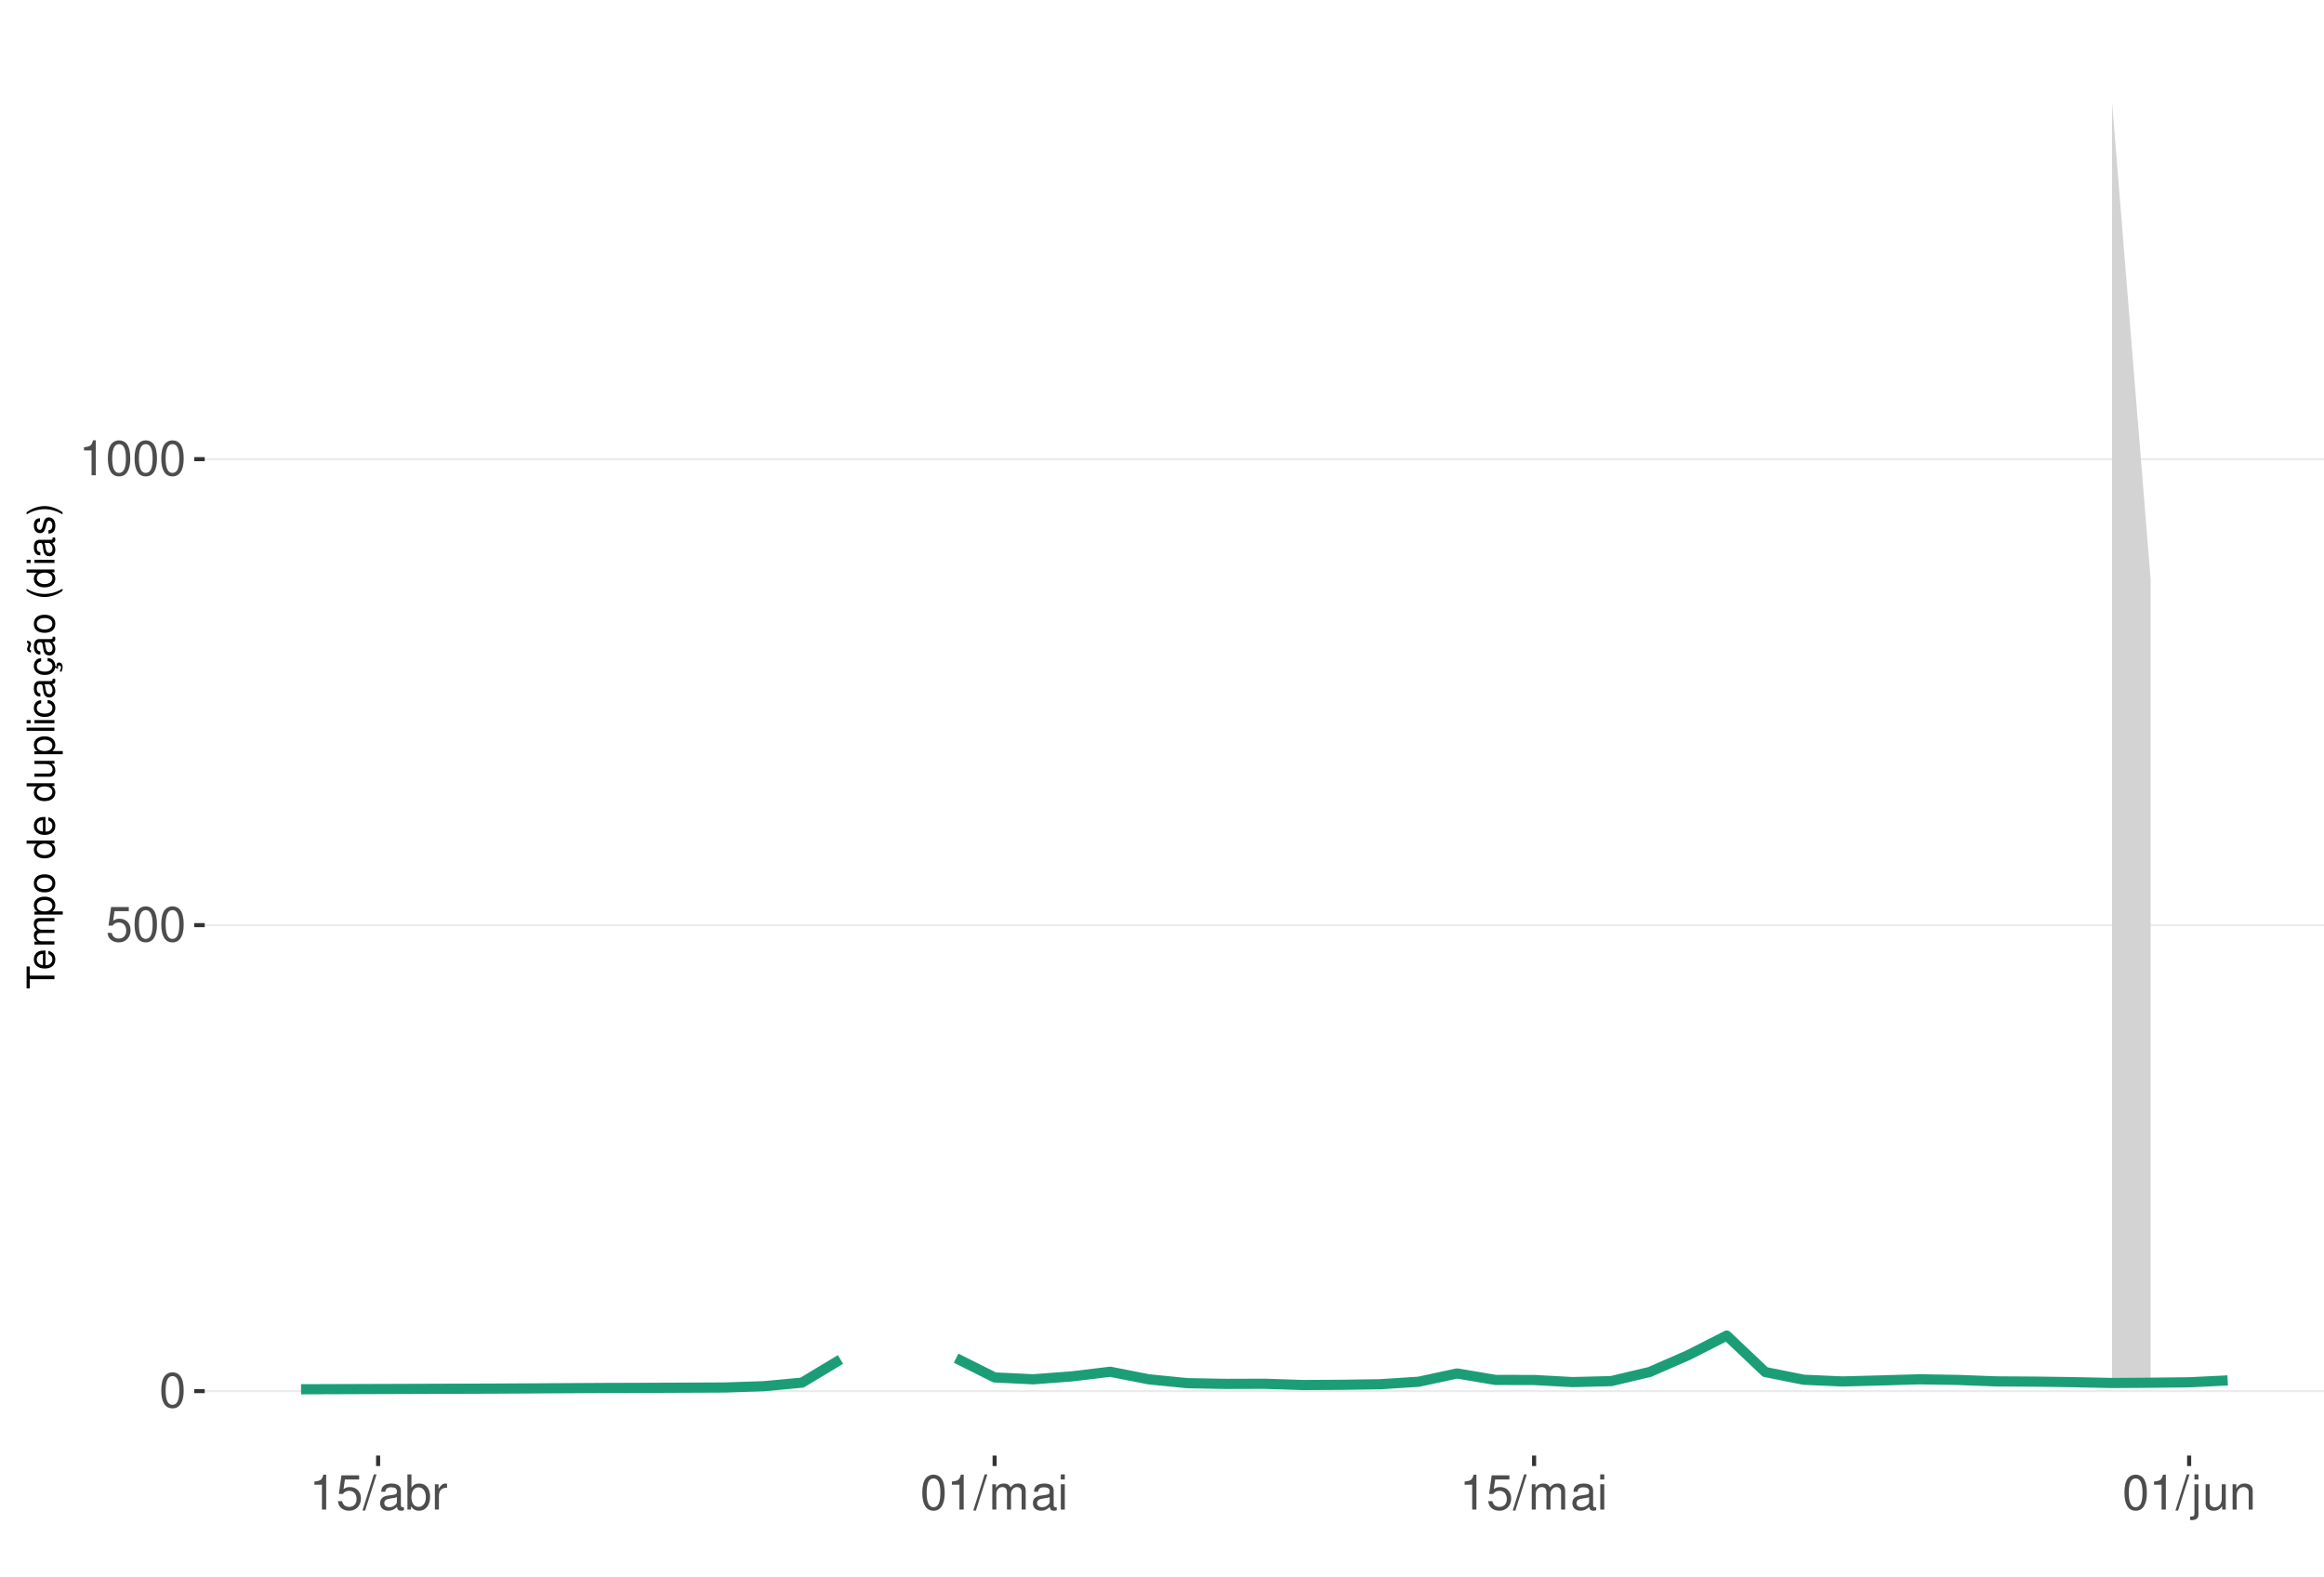
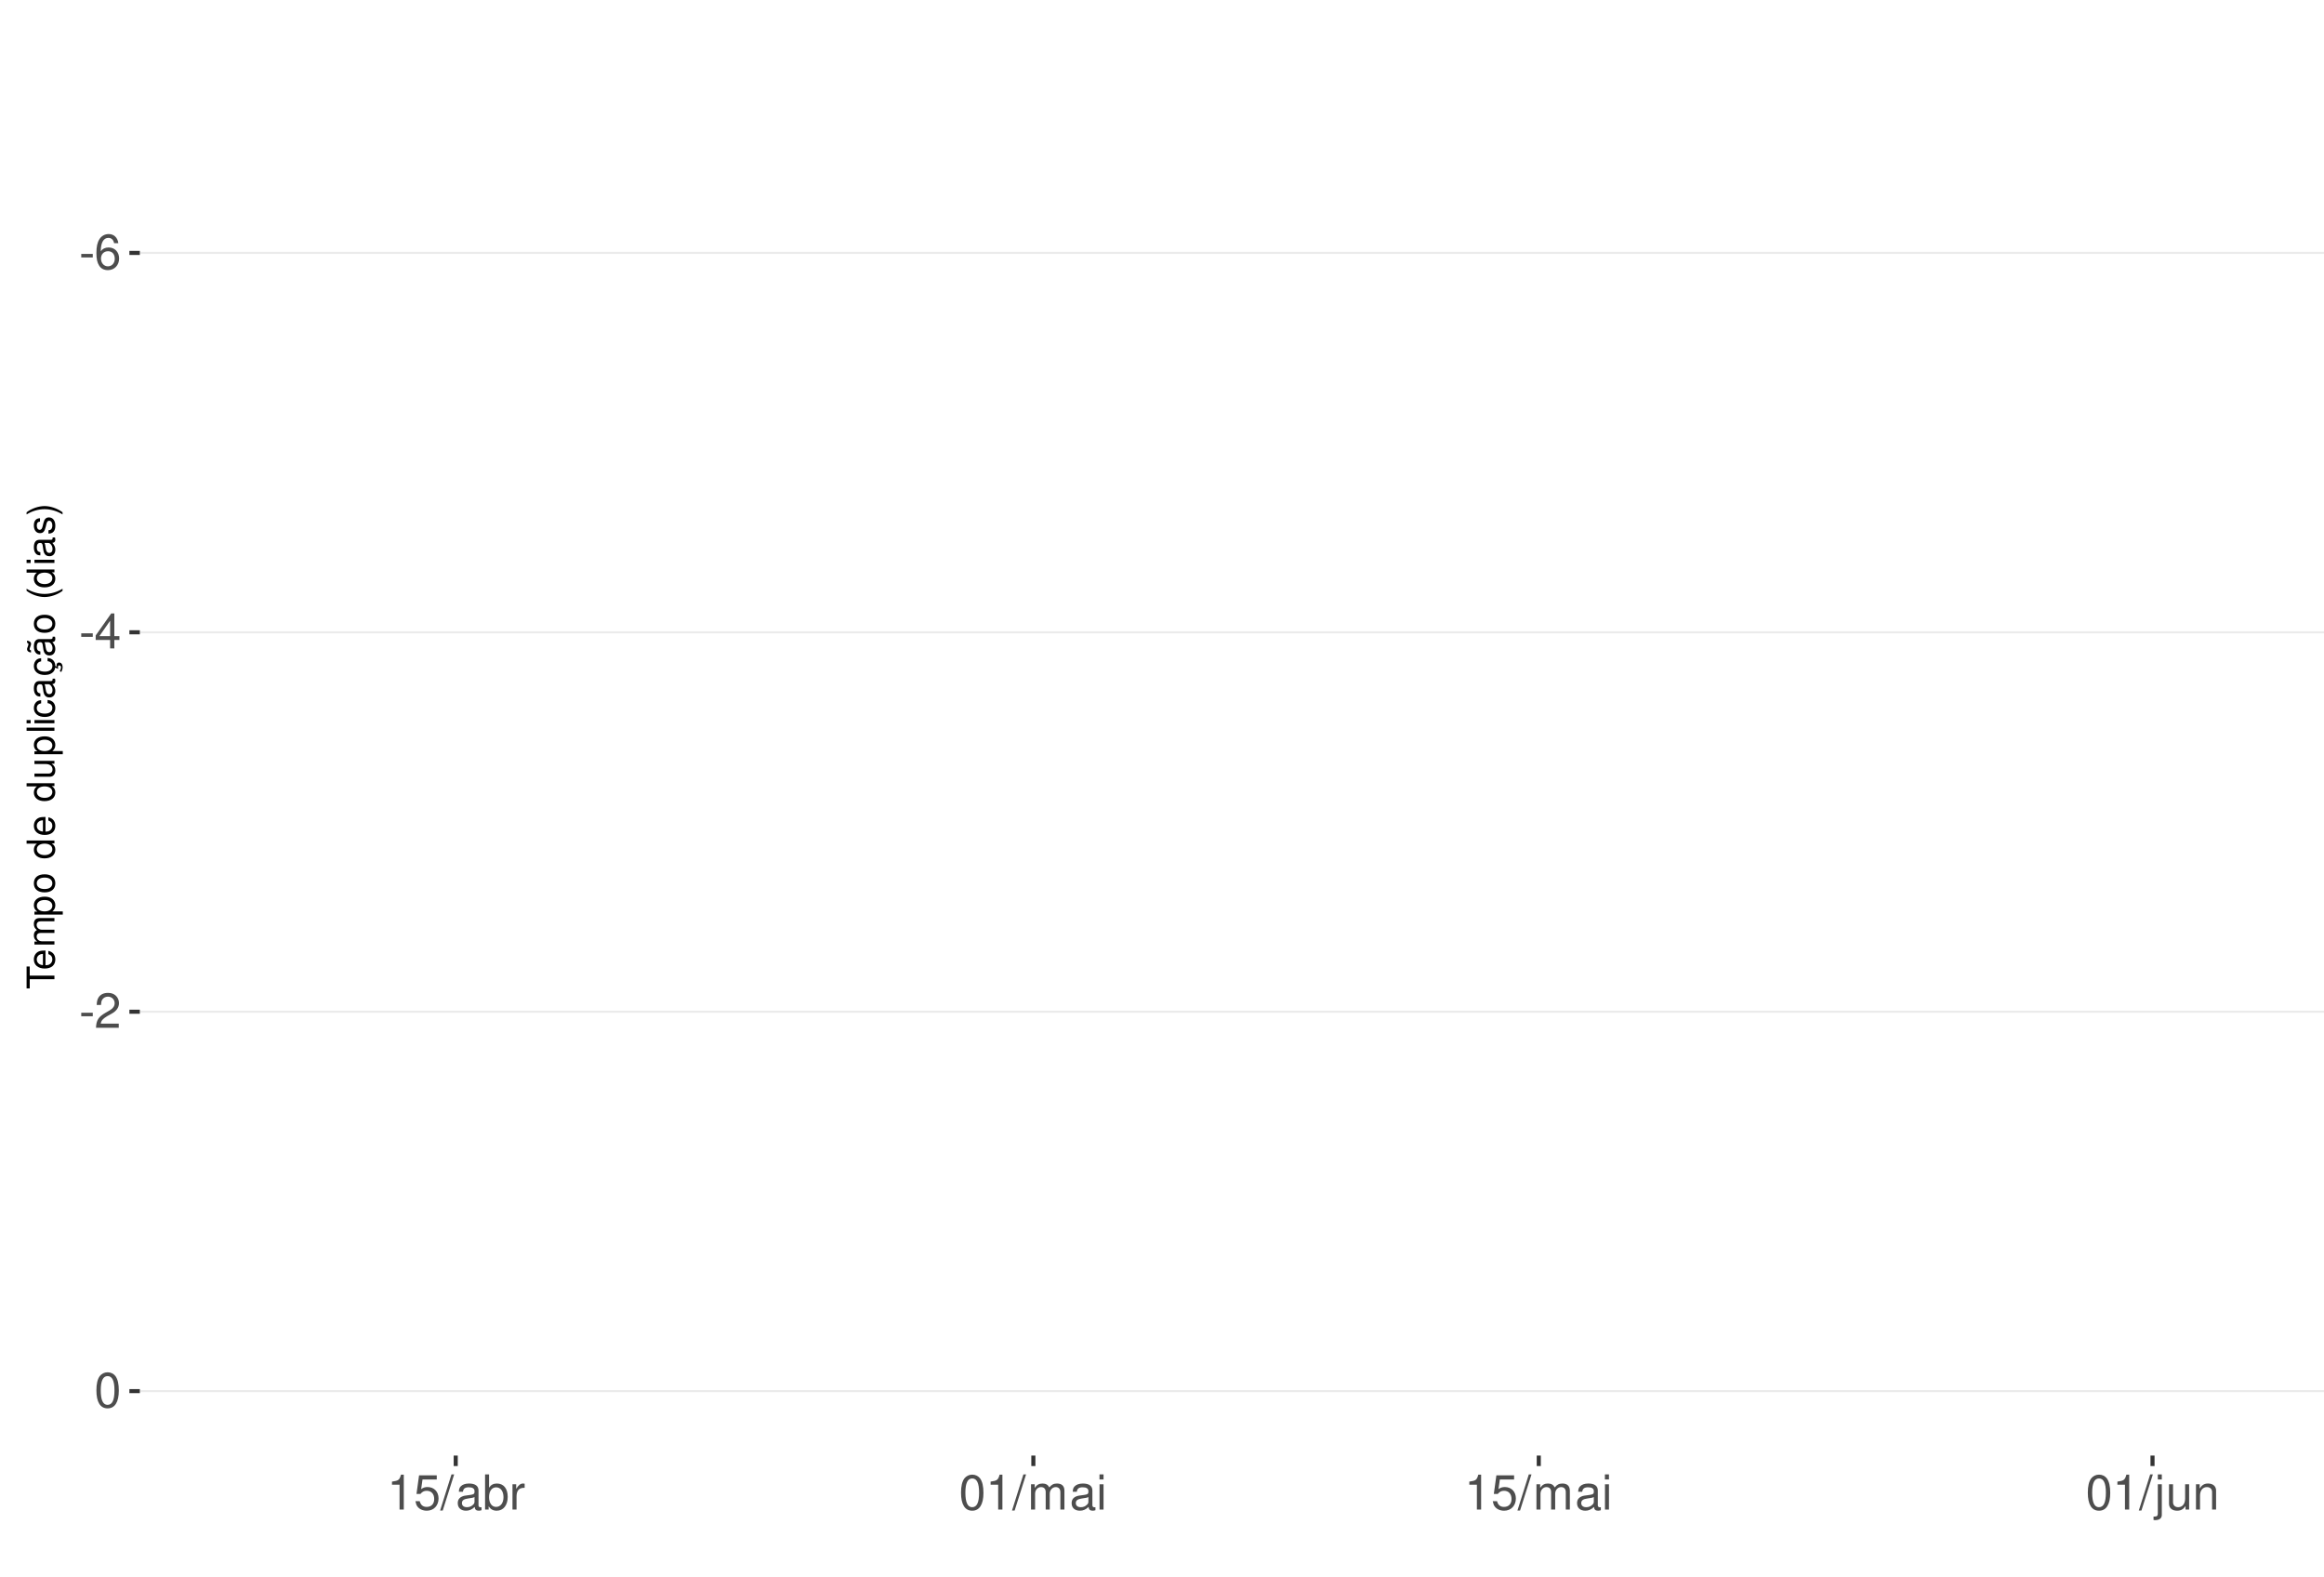
<svg xmlns="http://www.w3.org/2000/svg" xmlns:xlink="http://www.w3.org/1999/xlink" width="609pt" height="413pt" viewBox="0 0 609 413" version="1.1">
  <defs>
    <g>
      <symbol overflow="visible" id="glyph0-0">
        <path style="stroke:none;" d="" />
      </symbol>
      <symbol overflow="visible" id="glyph0-1">
+         <path style="stroke:none;" d="M 3.594 -3.953 L 0.578 -3.953 L 0.578 -3.031 L 3.594 -3.031 Z M 3.594 -3.953 " />
+       </symbol>
+       <symbol overflow="visible" id="glyph0-2">
+         <path style="stroke:none;" d="M 6.297 -6.766 C 6.094 -8.266 5.125 -9.156 3.766 -9.156 C 2.766 -9.156 1.891 -8.672 1.359 -7.844 C 0.781 -6.953 0.547 -5.828 0.547 -4.172 C 0.547 -2.625 0.766 -1.656 1.297 -0.844 C 1.781 -0.094 2.562 0.297 3.562 0.297 C 5.266 0.297 6.5 -0.984 6.5 -2.766 C 6.5 -4.453 5.359 -5.641 3.75 -5.641 C 2.859 -5.641 2.172 -5.312 1.688 -4.641 C 1.703 -6.906 2.406 -8.156 3.688 -8.156 C 4.469 -8.156 5.016 -7.656 5.188 -6.766 Z M 3.609 -4.656 C 4.688 -4.656 5.359 -3.891 5.359 -2.688 C 5.359 -1.531 4.594 -0.703 3.562 -0.703 C 2.531 -0.703 1.75 -1.562 1.75 -2.734 C 1.75 -3.875 2.5 -4.656 3.609 -4.656 Z M 3.609 -4.656 " />
+       </symbol>
+       <symbol overflow="visible" id="glyph0-3">
+         <path style="stroke:none;" d="M 4.141 -2.219 L 4.141 0 L 5.25 0 L 5.25 -2.219 L 6.578 -2.219 L 6.578 -3.219 L 5.25 -3.219 L 5.25 -9.156 L 4.422 -9.156 L 0.359 -3.391 L 0.359 -2.219 Z M 4.141 -3.219 L 1.328 -3.219 L 4.141 -7.25 Z M 4.141 -3.219 " />
+       </symbol>
+       <symbol overflow="visible" id="glyph0-4">
+         <path style="stroke:none;" d="M 6.406 -1.094 L 1.688 -1.094 C 1.797 -1.859 2.203 -2.344 3.297 -3.016 L 4.562 -3.719 C 5.828 -4.422 6.469 -5.359 6.469 -6.484 C 6.469 -7.234 6.156 -7.953 5.625 -8.438 C 5.094 -8.922 4.438 -9.156 3.594 -9.156 C 2.453 -9.156 1.609 -8.75 1.109 -7.953 C 0.797 -7.484 0.656 -6.906 0.625 -5.984 L 1.75 -5.984 C 1.781 -6.609 1.859 -6.969 2.016 -7.281 C 2.297 -7.828 2.891 -8.172 3.562 -8.172 C 4.562 -8.172 5.328 -7.438 5.328 -6.453 C 5.328 -5.719 4.906 -5.094 4.109 -4.625 L 2.953 -3.953 C 1.078 -2.875 0.531 -2.016 0.438 -0.016 L 6.406 -0.016 Z M 6.406 -1.094 " />
+       </symbol>
+       <symbol overflow="visible" id="glyph0-5">
        <path style="stroke:none;" d="M 3.484 -9.156 C 2.641 -9.156 1.891 -8.766 1.422 -8.156 C 0.828 -7.344 0.547 -6.125 0.547 -4.422 C 0.547 -1.344 1.562 0.297 3.484 0.297 C 5.375 0.297 6.422 -1.344 6.422 -4.359 C 6.422 -6.125 6.141 -7.312 5.547 -8.156 C 5.078 -8.781 4.328 -9.156 3.484 -9.156 Z M 3.484 -8.156 C 4.688 -8.156 5.281 -6.938 5.281 -4.453 C 5.281 -1.844 4.703 -0.625 3.453 -0.625 C 2.281 -0.625 1.688 -1.891 1.688 -4.422 C 1.688 -6.938 2.281 -8.156 3.484 -8.156 Z M 3.484 -8.156 " />
      </symbol>
-       <symbol overflow="visible" id="glyph0-2">
+       <symbol overflow="visible" id="glyph0-6">
+         <path style="stroke:none;" d="M 3.281 -6.516 L 3.281 0 L 4.391 0 L 4.391 -9.156 L 3.656 -9.156 C 3.266 -7.75 3.016 -7.562 1.297 -7.328 L 1.297 -6.516 Z M 3.281 -6.516 " />
+       </symbol>
+       <symbol overflow="visible" id="glyph0-7">
        <path style="stroke:none;" d="M 6.031 -8.969 L 1.391 -8.969 L 0.719 -4.094 L 1.75 -4.094 C 2.266 -4.703 2.703 -4.922 3.406 -4.922 C 4.609 -4.922 5.359 -4.094 5.359 -2.766 C 5.359 -1.484 4.609 -0.703 3.391 -0.703 C 2.422 -0.703 1.828 -1.188 1.562 -2.203 L 0.438 -2.203 C 0.594 -1.469 0.719 -1.109 0.984 -0.781 C 1.5 -0.094 2.406 0.297 3.422 0.297 C 5.234 0.297 6.5 -1.031 6.5 -2.922 C 6.5 -4.703 5.312 -5.906 3.594 -5.906 C 2.969 -5.906 2.453 -5.75 1.938 -5.359 L 2.297 -7.875 L 6.031 -7.875 Z M 6.031 -8.969 " />
      </symbol>
-       <symbol overflow="visible" id="glyph0-3">
-         <path style="stroke:none;" d="M 3.281 -6.516 L 3.281 0 L 4.391 0 L 4.391 -9.156 L 3.656 -9.156 C 3.266 -7.75 3.016 -7.562 1.297 -7.328 L 1.297 -6.516 Z M 3.281 -6.516 " />
-       </symbol>
-       <symbol overflow="visible" id="glyph0-4">
+       <symbol overflow="visible" id="glyph0-8">
        <path style="stroke:none;" d="M 2.891 -9.219 L -0.094 0.25 L 0.594 0.25 L 3.594 -9.219 Z M 2.891 -9.219 " />
      </symbol>
-       <symbol overflow="visible" id="glyph0-5">
+       <symbol overflow="visible" id="glyph0-9">
        <path style="stroke:none;" d="M 6.766 -0.625 C 6.656 -0.594 6.609 -0.594 6.547 -0.594 C 6.172 -0.594 5.969 -0.781 5.969 -1.109 L 5.969 -5.016 C 5.969 -6.188 5.109 -6.828 3.484 -6.828 C 2.5 -6.828 1.734 -6.547 1.281 -6.047 C 0.969 -5.703 0.844 -5.328 0.828 -4.672 L 1.891 -4.672 C 1.969 -5.484 2.453 -5.844 3.438 -5.844 C 4.406 -5.844 4.922 -5.5 4.922 -4.859 L 4.922 -4.578 C 4.906 -4.125 4.688 -3.969 3.828 -3.844 C 2.328 -3.656 2.094 -3.609 1.703 -3.438 C 0.922 -3.109 0.531 -2.531 0.531 -1.672 C 0.531 -0.469 1.359 0.297 2.703 0.297 C 3.547 0.297 4.219 0 4.969 -0.688 C 5.031 0 5.359 0.297 6.047 0.297 C 6.281 0.297 6.422 0.266 6.766 0.172 Z M 4.922 -2.094 C 4.922 -1.734 4.828 -1.516 4.5 -1.234 C 4.078 -0.828 3.562 -0.625 2.938 -0.625 C 2.109 -0.625 1.625 -1.031 1.625 -1.703 C 1.625 -2.391 2.094 -2.75 3.234 -2.906 C 4.359 -3.062 4.562 -3.109 4.922 -3.281 Z M 4.922 -2.094 " />
      </symbol>
-       <symbol overflow="visible" id="glyph0-6">
+       <symbol overflow="visible" id="glyph0-10">
        <path style="stroke:none;" d="M 0.688 -9.219 L 0.688 0 L 1.625 0 L 1.625 -0.844 C 2.141 -0.078 2.812 0.297 3.734 0.297 C 5.484 0.297 6.625 -1.141 6.625 -3.344 C 6.625 -5.5 5.547 -6.828 3.781 -6.828 C 2.875 -6.828 2.234 -6.484 1.734 -5.734 L 1.734 -9.219 Z M 3.578 -5.828 C 4.766 -5.828 5.516 -4.812 5.516 -3.234 C 5.516 -1.719 4.734 -0.703 3.578 -0.703 C 2.453 -0.703 1.734 -1.703 1.734 -3.266 C 1.734 -4.828 2.453 -5.828 3.578 -5.828 Z M 3.578 -5.828 " />
      </symbol>
-       <symbol overflow="visible" id="glyph0-7">
+       <symbol overflow="visible" id="glyph0-11">
        <path style="stroke:none;" d="M 0.875 -6.625 L 0.875 0 L 1.938 0 L 1.938 -3.438 C 1.953 -5.031 2.609 -5.75 4.062 -5.703 L 4.062 -6.781 C 3.891 -6.812 3.781 -6.828 3.656 -6.828 C 2.969 -6.828 2.453 -6.422 1.844 -5.422 L 1.844 -6.625 Z M 0.875 -6.625 " />
      </symbol>
-       <symbol overflow="visible" id="glyph0-8">
+       <symbol overflow="visible" id="glyph0-12">
        <path style="stroke:none;" d="M 0.891 -6.625 L 0.891 0 L 1.953 0 L 1.953 -4.156 C 1.953 -5.125 2.641 -5.891 3.5 -5.891 C 4.297 -5.891 4.734 -5.422 4.734 -4.562 L 4.734 0 L 5.797 0 L 5.797 -4.156 C 5.797 -5.125 6.5 -5.891 7.359 -5.891 C 8.125 -5.891 8.578 -5.406 8.578 -4.562 L 8.578 0 L 9.641 0 L 9.641 -4.969 C 9.641 -6.156 8.953 -6.828 7.719 -6.828 C 6.828 -6.828 6.297 -6.562 5.688 -5.812 C 5.297 -6.516 4.766 -6.828 3.891 -6.828 C 3.016 -6.828 2.422 -6.5 1.859 -5.688 L 1.859 -6.625 Z M 0.891 -6.625 " />
      </symbol>
-       <symbol overflow="visible" id="glyph0-9">
+       <symbol overflow="visible" id="glyph0-13">
        <path style="stroke:none;" d="M 1.891 -6.625 L 0.844 -6.625 L 0.844 0 L 1.891 0 Z M 1.891 -9.219 L 0.828 -9.219 L 0.828 -7.891 L 1.891 -7.891 Z M 1.891 -9.219 " />
      </symbol>
-       <symbol overflow="visible" id="glyph0-10">
+       <symbol overflow="visible" id="glyph0-14">
        <path style="stroke:none;" d="M 0.891 -6.625 L 0.891 0.969 C 0.891 1.625 0.688 1.828 0.031 1.828 C -0.047 1.828 -0.094 1.828 -0.234 1.828 L -0.234 2.719 C -0.094 2.75 -0.031 2.766 0.125 2.766 C 1.312 2.766 1.938 2.297 1.938 1.375 L 1.938 -6.625 Z M 1.938 -9.219 L 0.891 -9.219 L 0.891 -7.891 L 1.938 -7.891 Z M 1.938 -9.219 " />
      </symbol>
-       <symbol overflow="visible" id="glyph0-11">
+       <symbol overflow="visible" id="glyph0-15">
        <path style="stroke:none;" d="M 6.094 0 L 6.094 -6.625 L 5.047 -6.625 L 5.047 -2.875 C 5.047 -1.516 4.344 -0.625 3.234 -0.625 C 2.406 -0.625 1.875 -1.141 1.875 -1.938 L 1.875 -6.625 L 0.828 -6.625 L 0.828 -1.516 C 0.828 -0.422 1.641 0.297 2.938 0.297 C 3.906 0.297 4.531 -0.047 5.156 -0.922 L 5.156 0 Z M 6.094 0 " />
      </symbol>
-       <symbol overflow="visible" id="glyph0-12">
+       <symbol overflow="visible" id="glyph0-16">
        <path style="stroke:none;" d="M 0.891 -6.625 L 0.891 0 L 1.953 0 L 1.953 -3.656 C 1.953 -5.016 2.656 -5.891 3.75 -5.891 C 4.578 -5.891 5.109 -5.391 5.109 -4.594 L 5.109 0 L 6.156 0 L 6.156 -5.016 C 6.156 -6.109 5.344 -6.828 4.062 -6.828 C 3.078 -6.828 2.438 -6.438 1.859 -5.516 L 1.859 -6.625 Z M 0.891 -6.625 " />
      </symbol>
      <symbol overflow="visible" id="glyph1-0">
        <path style="stroke:none;" d="" />
      </symbol>
      <symbol overflow="visible" id="glyph1-1">
        <path style="stroke:none;" d="M -6.469 -3.547 L -6.469 -5.938 L -7.297 -5.938 L -7.297 -0.203 L -6.469 -0.203 L -6.469 -2.609 L 0 -2.609 L 0 -3.547 Z M -6.469 -3.547 " />
      </symbol>
      <symbol overflow="visible" id="glyph1-2">
        <path style="stroke:none;" d="M -2.344 -5.125 C -3.141 -5.125 -3.625 -5.062 -4.016 -4.922 C -4.875 -4.578 -5.391 -3.781 -5.391 -2.797 C -5.391 -1.344 -4.281 -0.406 -2.547 -0.406 C -0.812 -0.406 0.234 -1.297 0.234 -2.781 C 0.234 -3.984 -0.453 -4.812 -1.594 -5.016 L -1.594 -4.188 C -0.906 -3.953 -0.547 -3.484 -0.547 -2.812 C -0.547 -2.281 -0.781 -1.828 -1.219 -1.547 C -1.516 -1.344 -1.812 -1.281 -2.344 -1.266 Z M -3.016 -1.297 C -3.984 -1.359 -4.625 -1.953 -4.625 -2.797 C -4.625 -3.641 -3.953 -4.234 -3.016 -4.234 Z M -3.016 -1.297 " />
      </symbol>
      <symbol overflow="visible" id="glyph1-3">
        <path style="stroke:none;" d="M -5.234 -0.703 L 0 -0.703 L 0 -1.547 L -3.297 -1.547 C -4.047 -1.547 -4.656 -2.094 -4.656 -2.766 C -4.656 -3.391 -4.281 -3.734 -3.609 -3.734 L 0 -3.734 L 0 -4.578 L -3.297 -4.578 C -4.047 -4.578 -4.656 -5.125 -4.656 -5.812 C -4.656 -6.422 -4.266 -6.781 -3.609 -6.781 L 0 -6.781 L 0 -7.625 L -3.938 -7.625 C -4.875 -7.625 -5.391 -7.078 -5.391 -6.094 C -5.391 -5.406 -5.188 -4.984 -4.594 -4.484 C -5.156 -4.188 -5.391 -3.766 -5.391 -3.078 C -5.391 -2.375 -5.125 -1.906 -4.5 -1.469 L -5.234 -1.469 Z M -5.234 -0.703 " />
      </symbol>
      <symbol overflow="visible" id="glyph1-4">
        <path style="stroke:none;" d="M 2.188 -0.547 L 2.188 -1.375 L -0.547 -1.375 C -0.016 -1.812 0.234 -2.312 0.234 -2.984 C 0.234 -4.344 -0.859 -5.234 -2.531 -5.234 C -4.297 -5.234 -5.391 -4.375 -5.391 -2.984 C -5.391 -2.266 -5.062 -1.703 -4.453 -1.312 L -5.234 -1.312 L -5.234 -0.547 Z M -4.609 -2.844 C -4.609 -3.766 -3.797 -4.359 -2.547 -4.359 C -1.359 -4.359 -0.547 -3.75 -0.547 -2.844 C -0.547 -1.953 -1.344 -1.375 -2.578 -1.375 C -3.812 -1.375 -4.609 -1.953 -4.609 -2.844 Z M -4.609 -2.844 " />
      </symbol>
      <symbol overflow="visible" id="glyph1-5">
        <path style="stroke:none;" d="M -5.391 -2.719 C -5.391 -1.234 -4.344 -0.359 -2.578 -0.359 C -0.812 -0.359 0.234 -1.234 0.234 -2.734 C 0.234 -4.203 -0.812 -5.094 -2.547 -5.094 C -4.359 -5.094 -5.391 -4.234 -5.391 -2.719 Z M -4.625 -2.734 C -4.625 -3.672 -3.844 -4.234 -2.547 -4.234 C -1.312 -4.234 -0.547 -3.656 -0.547 -2.734 C -0.547 -1.797 -1.312 -1.234 -2.578 -1.234 C -3.844 -1.234 -4.625 -1.797 -4.625 -2.734 Z M -4.625 -2.734 " />
      </symbol>
      <symbol overflow="visible" id="glyph1-6">
        <path style="stroke:none;" d="" />
      </symbol>
      <symbol overflow="visible" id="glyph1-7">
        <path style="stroke:none;" d="M -7.297 -4.953 L -7.297 -4.125 L -4.578 -4.125 C -5.109 -3.766 -5.391 -3.203 -5.391 -2.516 C -5.391 -1.156 -4.297 -0.266 -2.625 -0.266 C -0.859 -0.266 0.234 -1.125 0.234 -2.547 C 0.234 -3.266 -0.047 -3.766 -0.688 -4.203 L 0 -4.203 L 0 -4.953 Z M -4.609 -2.656 C -4.609 -3.547 -3.812 -4.125 -2.562 -4.125 C -1.344 -4.125 -0.547 -3.547 -0.547 -2.656 C -0.547 -1.734 -1.359 -1.125 -2.578 -1.125 C -3.797 -1.125 -4.609 -1.734 -4.609 -2.656 Z M -4.609 -2.656 " />
      </symbol>
      <symbol overflow="visible" id="glyph1-8">
        <path style="stroke:none;" d="M 0 -4.812 L -5.234 -4.812 L -5.234 -3.984 L -2.266 -3.984 C -1.203 -3.984 -0.5 -3.438 -0.5 -2.562 C -0.5 -1.906 -0.906 -1.484 -1.531 -1.484 L -5.234 -1.484 L -5.234 -0.656 L -1.203 -0.656 C -0.328 -0.656 0.234 -1.297 0.234 -2.312 C 0.234 -3.094 -0.047 -3.578 -0.734 -4.062 L 0 -4.062 Z M 0 -4.812 " />
      </symbol>
      <symbol overflow="visible" id="glyph1-9">
        <path style="stroke:none;" d="M -7.297 -1.516 L -7.297 -0.688 L 0 -0.688 L 0 -1.516 Z M -7.297 -1.516 " />
      </symbol>
      <symbol overflow="visible" id="glyph1-10">
        <path style="stroke:none;" d="M -5.234 -1.5 L -5.234 -0.672 L 0 -0.672 L 0 -1.5 Z M -7.297 -1.5 L -7.297 -0.656 L -6.234 -0.656 L -6.234 -1.5 Z M -7.297 -1.5 " />
      </symbol>
      <symbol overflow="visible" id="glyph1-11">
        <path style="stroke:none;" d="M -3.484 -4.703 C -3.984 -4.672 -4.312 -4.562 -4.609 -4.359 C -5.094 -4 -5.391 -3.375 -5.391 -2.641 C -5.391 -1.219 -4.266 -0.312 -2.531 -0.312 C -0.844 -0.312 0.234 -1.203 0.234 -2.625 C 0.234 -3.875 -0.516 -4.672 -1.797 -4.766 L -1.797 -3.938 C -0.953 -3.797 -0.547 -3.359 -0.547 -2.656 C -0.547 -1.734 -1.297 -1.188 -2.531 -1.188 C -3.844 -1.188 -4.625 -1.719 -4.625 -2.625 C -4.625 -3.328 -4.203 -3.766 -3.484 -3.875 Z M -3.484 -4.703 " />
      </symbol>
      <symbol overflow="visible" id="glyph1-12">
        <path style="stroke:none;" d="M -0.484 -5.344 C -0.469 -5.266 -0.469 -5.219 -0.469 -5.172 C -0.469 -4.875 -0.625 -4.719 -0.875 -4.719 L -3.953 -4.719 C -4.891 -4.719 -5.391 -4.047 -5.391 -2.75 C -5.391 -1.984 -5.172 -1.375 -4.781 -1.016 C -4.516 -0.766 -4.203 -0.672 -3.688 -0.656 L -3.688 -1.484 C -4.328 -1.562 -4.625 -1.938 -4.625 -2.719 C -4.625 -3.484 -4.344 -3.891 -3.844 -3.891 L -3.625 -3.891 C -3.266 -3.875 -3.125 -3.703 -3.047 -3.016 C -2.891 -1.844 -2.844 -1.656 -2.719 -1.344 C -2.453 -0.734 -2 -0.422 -1.312 -0.422 C -0.375 -0.422 0.234 -1.078 0.234 -2.141 C 0.234 -2.797 0 -3.328 -0.547 -3.922 C 0 -3.984 0.234 -4.234 0.234 -4.781 C 0.234 -4.953 0.203 -5.062 0.141 -5.344 Z M -1.656 -3.891 C -1.375 -3.891 -1.203 -3.812 -0.969 -3.562 C -0.656 -3.219 -0.5 -2.812 -0.5 -2.312 C -0.5 -1.672 -0.812 -1.297 -1.344 -1.297 C -1.891 -1.297 -2.172 -1.656 -2.297 -2.547 C -2.422 -3.438 -2.453 -3.609 -2.594 -3.891 Z M -1.656 -3.891 " />
      </symbol>
      <symbol overflow="visible" id="glyph1-13">
        <path style="stroke:none;" d="M 0.234 -2.641 C 0.234 -3.875 -0.547 -4.703 -1.797 -4.766 L -1.797 -3.938 C -0.953 -3.797 -0.531 -3.359 -0.531 -2.656 C -0.531 -1.734 -1.281 -1.188 -2.516 -1.188 C -3.844 -1.188 -4.625 -1.719 -4.625 -2.625 C -4.625 -3.328 -4.203 -3.766 -3.484 -3.875 L -3.484 -4.703 C -3.984 -4.672 -4.312 -4.562 -4.609 -4.359 C -5.094 -4 -5.391 -3.375 -5.391 -2.641 C -5.391 -1.219 -4.266 -0.312 -2.531 -0.312 C -1.469 -0.312 -0.625 -0.672 -0.156 -1.312 C 0.047 -1.594 0.125 -1.812 0.203 -2.25 L 0.922 -1.938 L 0.984 -2.062 C 0.938 -2.188 0.906 -2.25 0.906 -2.375 C 0.906 -2.656 1.047 -2.828 1.281 -2.828 C 1.547 -2.828 1.734 -2.594 1.734 -2.297 C 1.734 -2.031 1.672 -1.844 1.438 -1.406 L 1.406 -1.312 L 1.812 -1.094 C 2.078 -1.75 2.141 -1.953 2.141 -2.344 C 2.141 -3.109 1.781 -3.578 1.203 -3.578 C 0.781 -3.578 0.547 -3.297 0.547 -2.797 C 0.547 -2.703 0.547 -2.641 0.562 -2.516 Z M 0.234 -2.641 " />
      </symbol>
      <symbol overflow="visible" id="glyph1-14">
        <path style="stroke:none;" d="M -0.484 -5.344 C -0.469 -5.266 -0.469 -5.219 -0.469 -5.172 C -0.469 -4.875 -0.625 -4.719 -0.875 -4.719 L -3.953 -4.719 C -4.891 -4.719 -5.391 -4.047 -5.391 -2.75 C -5.391 -1.984 -5.172 -1.375 -4.781 -1.016 C -4.516 -0.766 -4.203 -0.672 -3.688 -0.656 L -3.688 -1.484 C -4.328 -1.562 -4.625 -1.938 -4.625 -2.719 C -4.625 -3.484 -4.344 -3.891 -3.844 -3.891 L -3.625 -3.891 C -3.266 -3.875 -3.125 -3.703 -3.047 -3.016 C -2.891 -1.844 -2.844 -1.656 -2.719 -1.344 C -2.453 -0.734 -2 -0.422 -1.312 -0.422 C -0.375 -0.422 0.234 -1.078 0.234 -2.141 C 0.234 -2.797 0 -3.328 -0.547 -3.922 C 0 -3.984 0.234 -4.234 0.234 -4.781 C 0.234 -4.953 0.203 -5.062 0.141 -5.344 Z M -1.656 -3.891 C -1.375 -3.891 -1.203 -3.812 -0.969 -3.562 C -0.656 -3.219 -0.5 -2.812 -0.5 -2.312 C -0.5 -1.672 -0.812 -1.297 -1.344 -1.297 C -1.891 -1.297 -2.172 -1.656 -2.297 -2.547 C -2.422 -3.438 -2.453 -3.609 -2.594 -3.891 Z M -7.172 -3.75 C -6.922 -3.672 -6.812 -3.547 -6.812 -3.375 C -6.812 -3.25 -6.875 -2.984 -6.984 -2.734 C -7.156 -2.312 -7.172 -2.25 -7.172 -2.047 C -7.172 -1.594 -6.797 -1.297 -6.141 -1.188 L -6.141 -1.766 C -6.375 -1.812 -6.5 -1.938 -6.5 -2.094 C -6.5 -2.203 -6.469 -2.344 -6.375 -2.578 C -6.156 -3.156 -6.125 -3.234 -6.125 -3.438 C -6.125 -3.922 -6.484 -4.219 -7.172 -4.312 Z M -7.172 -3.75 " />
      </symbol>
      <symbol overflow="visible" id="glyph1-15">
        <path style="stroke:none;" d="M -7.297 -2.359 C -5.984 -1.359 -4.156 -0.734 -2.594 -0.734 C -1.016 -0.734 0.812 -1.359 2.125 -2.359 L 2.125 -2.906 C 0.688 -2.031 -0.984 -1.547 -2.594 -1.547 C -4.188 -1.547 -5.875 -2.031 -7.297 -2.906 Z M -7.297 -2.359 " />
      </symbol>
      <symbol overflow="visible" id="glyph1-16">
        <path style="stroke:none;" d="M -3.781 -4.375 C -4.812 -4.375 -5.391 -3.688 -5.391 -2.484 C -5.391 -1.266 -4.766 -0.469 -3.797 -0.469 C -2.969 -0.469 -2.578 -0.891 -2.281 -2.125 L -2.094 -2.906 C -1.953 -3.484 -1.734 -3.719 -1.375 -3.719 C -0.875 -3.719 -0.547 -3.234 -0.547 -2.5 C -0.547 -2.047 -0.672 -1.672 -0.891 -1.453 C -1.047 -1.328 -1.188 -1.266 -1.562 -1.219 L -1.562 -0.344 C -0.344 -0.375 0.234 -1.062 0.234 -2.438 C 0.234 -3.75 -0.422 -4.594 -1.438 -4.594 C -2.203 -4.594 -2.641 -4.156 -2.891 -3.109 L -3.078 -2.312 C -3.234 -1.625 -3.453 -1.344 -3.828 -1.344 C -4.312 -1.344 -4.625 -1.766 -4.625 -2.453 C -4.625 -3.125 -4.328 -3.484 -3.781 -3.5 Z M -3.781 -4.375 " />
      </symbol>
      <symbol overflow="visible" id="glyph1-17">
        <path style="stroke:none;" d="M 2.125 -0.938 C 0.812 -1.938 -1.016 -2.562 -2.578 -2.562 C -4.156 -2.562 -5.984 -1.938 -7.297 -0.938 L -7.297 -0.375 C -5.859 -1.266 -4.188 -1.75 -2.578 -1.75 C -0.984 -1.75 0.703 -1.266 2.125 -0.375 Z M 2.125 -0.938 " />
      </symbol>
    </g>
    <clipPath id="clip1">
-       <path d="M 53.645 9.961 L 609 9.961 L 609 381.328 L 53.645 381.328 Z M 53.645 9.961 " />
+       <path d="M 36.645 9.961 L 609 9.961 L 609 381.328 L 36.645 381.328 Z M 36.645 9.961 " />
    </clipPath>
    <clipPath id="clip2">
-       <path d="M 53.645 364 L 609 364 L 609 365 L 53.645 365 Z M 53.645 364 " />
+       <path d="M 36.645 65 L 609 65 L 609 67 L 36.645 67 Z M 36.645 65 " />
    </clipPath>
    <clipPath id="clip3">
-       <path d="M 53.645 242 L 609 242 L 609 243 L 53.645 243 Z M 53.645 242 " />
+       <path d="M 36.645 165 L 609 165 L 609 166 L 36.645 166 Z M 36.645 165 " />
    </clipPath>
    <clipPath id="clip4">
-       <path d="M 53.645 120 L 609 120 L 609 121 L 53.645 121 Z M 53.645 120 " />
+       <path d="M 36.645 264 L 609 264 L 609 266 L 36.645 266 Z M 36.645 264 " />
+     </clipPath>
+     <clipPath id="clip5">
+       <path d="M 36.645 364 L 609 364 L 609 365 L 36.645 365 Z M 36.645 364 " />
    </clipPath>
  </defs>
  <g id="surface271">
    <rect x="0" y="0" width="609" height="413" style="fill:rgb(100%,100%,100%);fill-opacity:1;stroke:none;" />
    <rect x="0" y="0" width="609" height="413" style="fill:rgb(100%,100%,100%);fill-opacity:1;stroke:none;" />
    <path style="fill:none;stroke-width:1.067;stroke-linecap:round;stroke-linejoin:round;stroke:rgb(100%,100%,100%);stroke-opacity:1;stroke-miterlimit:10;" d="M 0 413 L 609 413 L 609 0 L 0 0 Z M 0 413 " />
    <g clip-path="url(#clip1)" clip-rule="nonzero">
-       <path style=" stroke:none;fill-rule:nonzero;fill:rgb(100%,100%,100%);fill-opacity:1;" d="M 53.645 381.328 L 609 381.328 L 609 9.961 L 53.645 9.961 Z M 53.645 381.328 " />
+       <path style=" stroke:none;fill-rule:nonzero;fill:rgb(100%,100%,100%);fill-opacity:1;" d="M 36.645 381.328 L 609 381.328 L 609 9.961 L 36.645 9.961 Z M 36.645 381.328 " />
    </g>
    <g clip-path="url(#clip2)" clip-rule="nonzero">
-       <path style="fill:none;stroke-width:0.533;stroke-linecap:butt;stroke-linejoin:round;stroke:rgb(92.157%,92.157%,92.157%);stroke-opacity:1;stroke-miterlimit:10;" d="M 53.645 364.449 L 609 364.449 " />
+       <path style="fill:none;stroke-width:0.533;stroke-linecap:butt;stroke-linejoin:round;stroke:rgb(92.157%,92.157%,92.157%);stroke-opacity:1;stroke-miterlimit:10;" d="M 36.645 66.254 L 609 66.254 " />
    </g>
    <g clip-path="url(#clip3)" clip-rule="nonzero">
-       <path style="fill:none;stroke-width:0.533;stroke-linecap:butt;stroke-linejoin:round;stroke:rgb(92.157%,92.157%,92.157%);stroke-opacity:1;stroke-miterlimit:10;" d="M 53.645 242.371 L 609 242.371 " />
+       <path style="fill:none;stroke-width:0.533;stroke-linecap:butt;stroke-linejoin:round;stroke:rgb(92.157%,92.157%,92.157%);stroke-opacity:1;stroke-miterlimit:10;" d="M 36.645 165.652 L 609 165.652 " />
    </g>
    <g clip-path="url(#clip4)" clip-rule="nonzero">
-       <path style="fill:none;stroke-width:0.533;stroke-linecap:butt;stroke-linejoin:round;stroke:rgb(92.157%,92.157%,92.157%);stroke-opacity:1;stroke-miterlimit:10;" d="M 53.645 120.293 L 609 120.293 " />
-     </g>
-     <path style=" stroke:none;fill-rule:nonzero;fill:rgb(82.745%,82.745%,82.745%);fill-opacity:1;" d="M 553.465 26.844 L 563.562 151.754 L 563.562 363.348 L 553.465 363.383 Z M 553.465 26.844 " />
-     <path style="fill:none;stroke-width:2.667;stroke-linecap:butt;stroke-linejoin:round;stroke:rgb(10.588%,61.961%,46.667%);stroke-opacity:1;stroke-miterlimit:10;" d="M 78.887 363.965 L 129.375 363.789 L 159.668 363.617 L 169.766 363.59 L 189.961 363.5 L 200.059 363.164 L 210.152 362.23 L 220.25 356.156 " />
-     <path style="fill:none;stroke-width:2.667;stroke-linecap:butt;stroke-linejoin:round;stroke:rgb(10.588%,61.961%,46.667%);stroke-opacity:1;stroke-miterlimit:10;" d="M 250.543 355.82 L 260.641 360.863 L 270.738 361.352 L 280.836 360.594 L 290.934 359.375 L 301.031 361.359 L 311.129 362.363 L 321.227 362.555 L 331.324 362.52 L 341.418 362.852 L 351.516 362.797 L 361.613 362.645 L 371.711 362 L 381.809 359.824 L 391.906 361.52 L 402.004 361.535 L 412.102 362.086 L 422.199 361.828 L 432.297 359.434 L 442.395 355.027 L 452.492 349.895 L 462.59 359.457 L 472.688 361.473 L 482.781 361.914 L 492.879 361.648 L 502.977 361.352 L 513.074 361.52 L 523.172 361.898 L 533.27 361.961 L 543.367 362.102 L 553.465 362.32 L 563.562 362.25 L 573.66 362.137 L 583.758 361.648 " />
-     <g style="fill:rgb(30.196%,30.196%,30.196%);fill-opacity:1;">
-       <use xlink:href="#glyph0-1" x="41.715" y="368.671" />
-     </g>
-     <g style="fill:rgb(30.196%,30.196%,30.196%);fill-opacity:1;">
-       <use xlink:href="#glyph0-2" x="27.715" y="246.593" />
-       <use xlink:href="#glyph0-1" x="34.715" y="246.593" />
-       <use xlink:href="#glyph0-1" x="41.715" y="246.593" />
-     </g>
-     <g style="fill:rgb(30.196%,30.196%,30.196%);fill-opacity:1;">
-       <use xlink:href="#glyph0-3" x="20.715" y="124.515" />
-       <use xlink:href="#glyph0-1" x="27.715" y="124.515" />
-       <use xlink:href="#glyph0-1" x="34.715" y="124.515" />
-       <use xlink:href="#glyph0-1" x="41.715" y="124.515" />
-     </g>
-     <path style="fill:none;stroke-width:1.067;stroke-linecap:butt;stroke-linejoin:round;stroke:rgb(20%,20%,20%);stroke-opacity:1;stroke-miterlimit:10;" d="M 50.906 364.449 L 53.645 364.449 " />
-     <path style="fill:none;stroke-width:1.067;stroke-linecap:butt;stroke-linejoin:round;stroke:rgb(20%,20%,20%);stroke-opacity:1;stroke-miterlimit:10;" d="M 50.906 242.371 L 53.645 242.371 " />
-     <path style="fill:none;stroke-width:1.067;stroke-linecap:butt;stroke-linejoin:round;stroke:rgb(20%,20%,20%);stroke-opacity:1;stroke-miterlimit:10;" d="M 50.906 120.293 L 53.645 120.293 " />
-     <path style="fill:none;stroke-width:1.067;stroke-linecap:butt;stroke-linejoin:round;stroke:rgb(20%,20%,20%);stroke-opacity:1;stroke-miterlimit:10;" d="M 99.082 384.07 L 99.082 381.328 " />
-     <path style="fill:none;stroke-width:1.067;stroke-linecap:butt;stroke-linejoin:round;stroke:rgb(20%,20%,20%);stroke-opacity:1;stroke-miterlimit:10;" d="M 260.641 384.07 L 260.641 381.328 " />
-     <path style="fill:none;stroke-width:1.067;stroke-linecap:butt;stroke-linejoin:round;stroke:rgb(20%,20%,20%);stroke-opacity:1;stroke-miterlimit:10;" d="M 402.004 384.07 L 402.004 381.328 " />
-     <path style="fill:none;stroke-width:1.067;stroke-linecap:butt;stroke-linejoin:round;stroke:rgb(20%,20%,20%);stroke-opacity:1;stroke-miterlimit:10;" d="M 573.66 384.07 L 573.66 381.328 " />
-     <g style="fill:rgb(30.196%,30.196%,30.196%);fill-opacity:1;">
-       <use xlink:href="#glyph0-3" x="81.082" y="395.483" />
-       <use xlink:href="#glyph0-2" x="88.082" y="395.483" />
-       <use xlink:href="#glyph0-4" x="95.082" y="395.483" />
-       <use xlink:href="#glyph0-5" x="99.082" y="395.483" />
-       <use xlink:href="#glyph0-6" x="106.082" y="395.483" />
-       <use xlink:href="#glyph0-7" x="113.082" y="395.483" />
-     </g>
-     <g style="fill:rgb(30.196%,30.196%,30.196%);fill-opacity:1;">
-       <use xlink:href="#glyph0-1" x="241.141" y="395.483" />
-       <use xlink:href="#glyph0-3" x="248.141" y="395.483" />
-       <use xlink:href="#glyph0-4" x="255.141" y="395.483" />
-       <use xlink:href="#glyph0-8" x="259.141" y="395.483" />
-       <use xlink:href="#glyph0-5" x="270.141" y="395.483" />
-       <use xlink:href="#glyph0-9" x="277.141" y="395.483" />
-     </g>
-     <g style="fill:rgb(30.196%,30.196%,30.196%);fill-opacity:1;">
-       <use xlink:href="#glyph0-3" x="382.504" y="395.483" />
-       <use xlink:href="#glyph0-2" x="389.504" y="395.483" />
-       <use xlink:href="#glyph0-4" x="396.504" y="395.483" />
-       <use xlink:href="#glyph0-8" x="400.504" y="395.483" />
-       <use xlink:href="#glyph0-5" x="411.504" y="395.483" />
-       <use xlink:href="#glyph0-9" x="418.504" y="395.483" />
-     </g>
-     <g style="fill:rgb(30.196%,30.196%,30.196%);fill-opacity:1;">
-       <use xlink:href="#glyph0-1" x="556.16" y="395.483" />
-       <use xlink:href="#glyph0-3" x="563.16" y="395.483" />
-       <use xlink:href="#glyph0-4" x="570.16" y="395.483" />
-       <use xlink:href="#glyph0-10" x="574.16" y="395.483" />
-       <use xlink:href="#glyph0-11" x="577.16" y="395.483" />
-       <use xlink:href="#glyph0-12" x="584.16" y="395.483" />
+       <path style="fill:none;stroke-width:0.533;stroke-linecap:butt;stroke-linejoin:round;stroke:rgb(92.157%,92.157%,92.157%);stroke-opacity:1;stroke-miterlimit:10;" d="M 36.645 265.051 L 609 265.051 " />
+     </g>
+     <g clip-path="url(#clip5)" clip-rule="nonzero">
+       <path style="fill:none;stroke-width:0.533;stroke-linecap:butt;stroke-linejoin:round;stroke:rgb(92.157%,92.157%,92.157%);stroke-opacity:1;stroke-miterlimit:10;" d="M 36.645 364.449 L 609 364.449 " />
+     </g>
+     <g style="fill:rgb(30.196%,30.196%,30.196%);fill-opacity:1;">
+       <use xlink:href="#glyph0-1" x="20.715" y="70.476" />
+       <use xlink:href="#glyph0-2" x="24.715" y="70.476" />
+     </g>
+     <g style="fill:rgb(30.196%,30.196%,30.196%);fill-opacity:1;">
+       <use xlink:href="#glyph0-1" x="20.715" y="169.874" />
+       <use xlink:href="#glyph0-3" x="24.715" y="169.874" />
+     </g>
+     <g style="fill:rgb(30.196%,30.196%,30.196%);fill-opacity:1;">
+       <use xlink:href="#glyph0-1" x="20.715" y="269.272" />
+       <use xlink:href="#glyph0-4" x="24.715" y="269.272" />
+     </g>
+     <g style="fill:rgb(30.196%,30.196%,30.196%);fill-opacity:1;">
+       <use xlink:href="#glyph0-5" x="24.715" y="368.671" />
+     </g>
+     <path style="fill:none;stroke-width:1.067;stroke-linecap:butt;stroke-linejoin:round;stroke:rgb(20%,20%,20%);stroke-opacity:1;stroke-miterlimit:10;" d="M 33.906 66.254 L 36.645 66.254 " />
+     <path style="fill:none;stroke-width:1.067;stroke-linecap:butt;stroke-linejoin:round;stroke:rgb(20%,20%,20%);stroke-opacity:1;stroke-miterlimit:10;" d="M 33.906 165.652 L 36.645 165.652 " />
+     <path style="fill:none;stroke-width:1.067;stroke-linecap:butt;stroke-linejoin:round;stroke:rgb(20%,20%,20%);stroke-opacity:1;stroke-miterlimit:10;" d="M 33.906 265.051 L 36.645 265.051 " />
+     <path style="fill:none;stroke-width:1.067;stroke-linecap:butt;stroke-linejoin:round;stroke:rgb(20%,20%,20%);stroke-opacity:1;stroke-miterlimit:10;" d="M 33.906 364.449 L 36.645 364.449 " />
+     <path style="fill:none;stroke-width:1.067;stroke-linecap:butt;stroke-linejoin:round;stroke:rgb(20%,20%,20%);stroke-opacity:1;stroke-miterlimit:10;" d="M 119.422 384.07 L 119.422 381.328 " />
+     <path style="fill:none;stroke-width:1.067;stroke-linecap:butt;stroke-linejoin:round;stroke:rgb(20%,20%,20%);stroke-opacity:1;stroke-miterlimit:10;" d="M 270.789 384.07 L 270.789 381.328 " />
+     <path style="fill:none;stroke-width:1.067;stroke-linecap:butt;stroke-linejoin:round;stroke:rgb(20%,20%,20%);stroke-opacity:1;stroke-miterlimit:10;" d="M 403.234 384.07 L 403.234 381.328 " />
+     <path style="fill:none;stroke-width:1.067;stroke-linecap:butt;stroke-linejoin:round;stroke:rgb(20%,20%,20%);stroke-opacity:1;stroke-miterlimit:10;" d="M 564.062 384.07 L 564.062 381.328 " />
+     <g style="fill:rgb(30.196%,30.196%,30.196%);fill-opacity:1;">
+       <use xlink:href="#glyph0-6" x="101.422" y="395.483" />
+       <use xlink:href="#glyph0-7" x="108.422" y="395.483" />
+       <use xlink:href="#glyph0-8" x="115.422" y="395.483" />
+       <use xlink:href="#glyph0-9" x="119.422" y="395.483" />
+       <use xlink:href="#glyph0-10" x="126.422" y="395.483" />
+       <use xlink:href="#glyph0-11" x="133.422" y="395.483" />
+     </g>
+     <g style="fill:rgb(30.196%,30.196%,30.196%);fill-opacity:1;">
+       <use xlink:href="#glyph0-5" x="251.289" y="395.483" />
+       <use xlink:href="#glyph0-6" x="258.289" y="395.483" />
+       <use xlink:href="#glyph0-8" x="265.289" y="395.483" />
+       <use xlink:href="#glyph0-12" x="269.289" y="395.483" />
+       <use xlink:href="#glyph0-9" x="280.289" y="395.483" />
+       <use xlink:href="#glyph0-13" x="287.289" y="395.483" />
+     </g>
+     <g style="fill:rgb(30.196%,30.196%,30.196%);fill-opacity:1;">
+       <use xlink:href="#glyph0-6" x="383.734" y="395.483" />
+       <use xlink:href="#glyph0-7" x="390.734" y="395.483" />
+       <use xlink:href="#glyph0-8" x="397.734" y="395.483" />
+       <use xlink:href="#glyph0-12" x="401.734" y="395.483" />
+       <use xlink:href="#glyph0-9" x="412.734" y="395.483" />
+       <use xlink:href="#glyph0-13" x="419.734" y="395.483" />
+     </g>
+     <g style="fill:rgb(30.196%,30.196%,30.196%);fill-opacity:1;">
+       <use xlink:href="#glyph0-5" x="546.562" y="395.483" />
+       <use xlink:href="#glyph0-6" x="553.562" y="395.483" />
+       <use xlink:href="#glyph0-8" x="560.562" y="395.483" />
+       <use xlink:href="#glyph0-14" x="564.562" y="395.483" />
+       <use xlink:href="#glyph0-15" x="567.562" y="395.483" />
+       <use xlink:href="#glyph0-16" x="574.562" y="395.483" />
    </g>
    <g style="fill:rgb(0%,0%,0%);fill-opacity:1;">
      <use xlink:href="#glyph1-1" x="14.263" y="259.145" />
      <use xlink:href="#glyph1-2" x="14.263" y="254.145" />
      <use xlink:href="#glyph1-3" x="14.263" y="248.145" />
      <use xlink:href="#glyph1-4" x="14.263" y="240.145" />
      <use xlink:href="#glyph1-5" x="14.263" y="234.145" />
      <use xlink:href="#glyph1-6" x="14.263" y="228.145" />
      <use xlink:href="#glyph1-7" x="14.263" y="225.145" />
      <use xlink:href="#glyph1-2" x="14.263" y="219.145" />
      <use xlink:href="#glyph1-6" x="14.263" y="213.145" />
      <use xlink:href="#glyph1-7" x="14.263" y="210.145" />
      <use xlink:href="#glyph1-8" x="14.263" y="204.145" />
      <use xlink:href="#glyph1-4" x="14.263" y="198.145" />
      <use xlink:href="#glyph1-9" x="14.263" y="192.145" />
      <use xlink:href="#glyph1-10" x="14.263" y="190.145" />
      <use xlink:href="#glyph1-11" x="14.263" y="188.145" />
      <use xlink:href="#glyph1-12" x="14.263" y="183.145" />
      <use xlink:href="#glyph1-13" x="14.263" y="177.145" />
      <use xlink:href="#glyph1-14" x="14.263" y="172.145" />
      <use xlink:href="#glyph1-5" x="14.263" y="166.145" />
      <use xlink:href="#glyph1-6" x="14.263" y="160.145" />
      <use xlink:href="#glyph1-15" x="14.263" y="157.145" />
      <use xlink:href="#glyph1-7" x="14.263" y="154.145" />
      <use xlink:href="#glyph1-10" x="14.263" y="148.145" />
      <use xlink:href="#glyph1-12" x="14.263" y="146.145" />
      <use xlink:href="#glyph1-16" x="14.263" y="140.145" />
      <use xlink:href="#glyph1-17" x="14.263" y="135.145" />
    </g>
  </g>
</svg>
